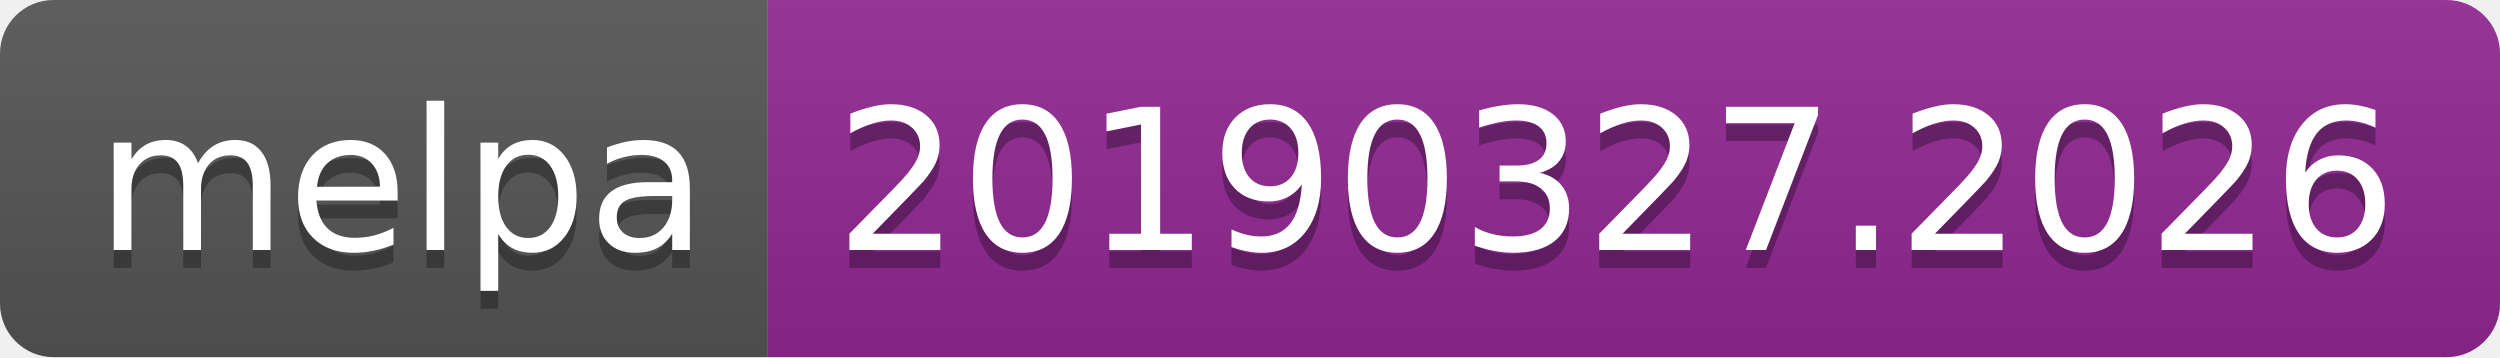
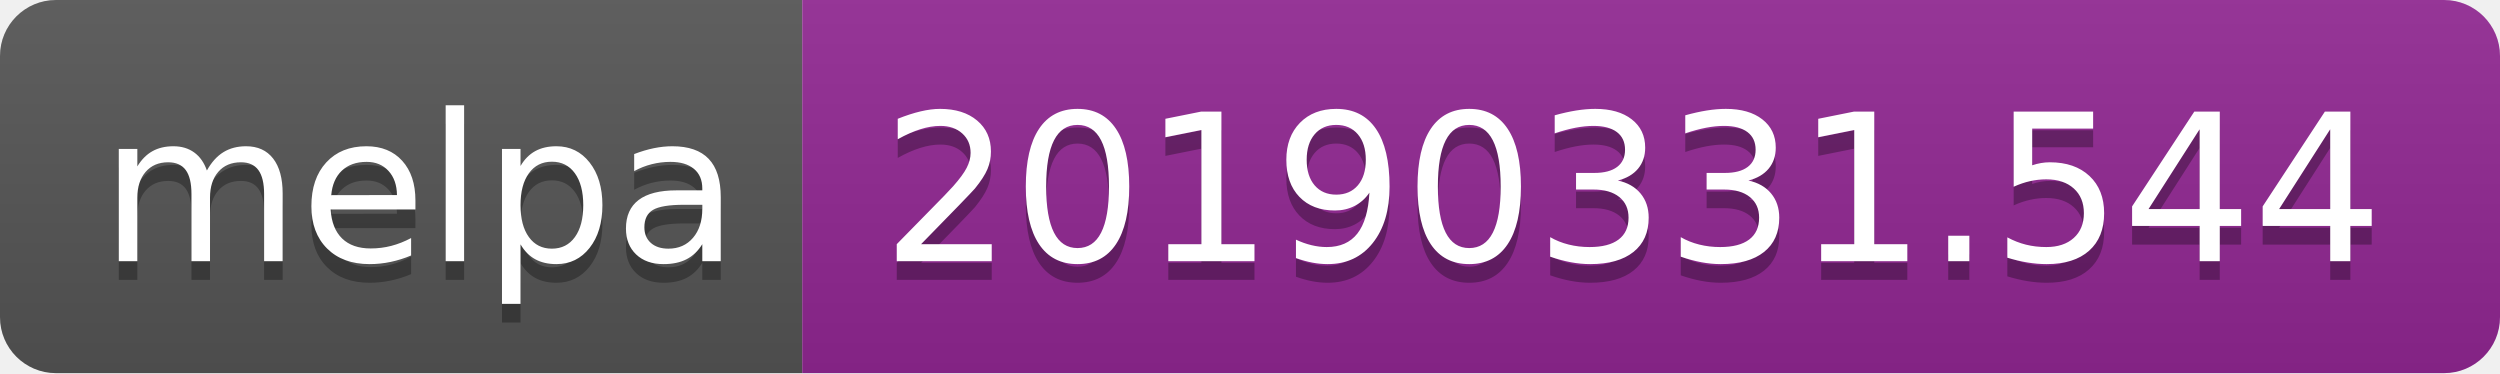
- <svg xmlns="http://www.w3.org/2000/svg" width="140" height="20">
+ <svg xmlns="http://www.w3.org/2000/svg" width="134" height="20">
  <linearGradient id="b" x2="0" y2="100%">
    <stop offset="0" stop-color="#bbb" stop-opacity=".1" />
    <stop offset="1" stop-opacity=".1" />
  </linearGradient>
  <clipPath id="a">
-     <rect width="140" height="20" rx="3" fill="#fff" />
+     <rect width="134" height="20" rx="3" fill="#fff" />
  </clipPath>
  <g clip-path="url(#a)">
    <path fill="#555" d="M0 0h43v20H0z" />
-     <path fill="#922793" d="M43 0h97v20H43z" />
-     <path fill="url(#b)" d="M0 0h140v20H0z" />
+     <path fill="#922793" d="M43 0h91v20H43z" />
+     <path fill="url(#b)" d="M0 0h134v20H0z" />
  </g>
  <g fill="#fff" text-anchor="middle" font-family="DejaVu Sans,Verdana,Geneva,sans-serif" font-size="110">
    <text x="225" y="150" fill="#010101" fill-opacity=".3" transform="scale(.1)" textLength="330">melpa</text>
    <text x="225" y="140" transform="scale(.1)" textLength="330">melpa</text>
-     <text x="905" y="150" fill="#010101" fill-opacity=".3" transform="scale(.1)" textLength="870">20190327.2026</text>
-     <text x="905" y="140" transform="scale(.1)" textLength="870">20190327.2026</text>
+     <text x="875" y="150" fill="#010101" fill-opacity=".3" transform="scale(.1)" textLength="810">20190331.544</text>
+     <text x="875" y="140" transform="scale(.1)" textLength="810">20190331.544</text>
  </g>
</svg>
